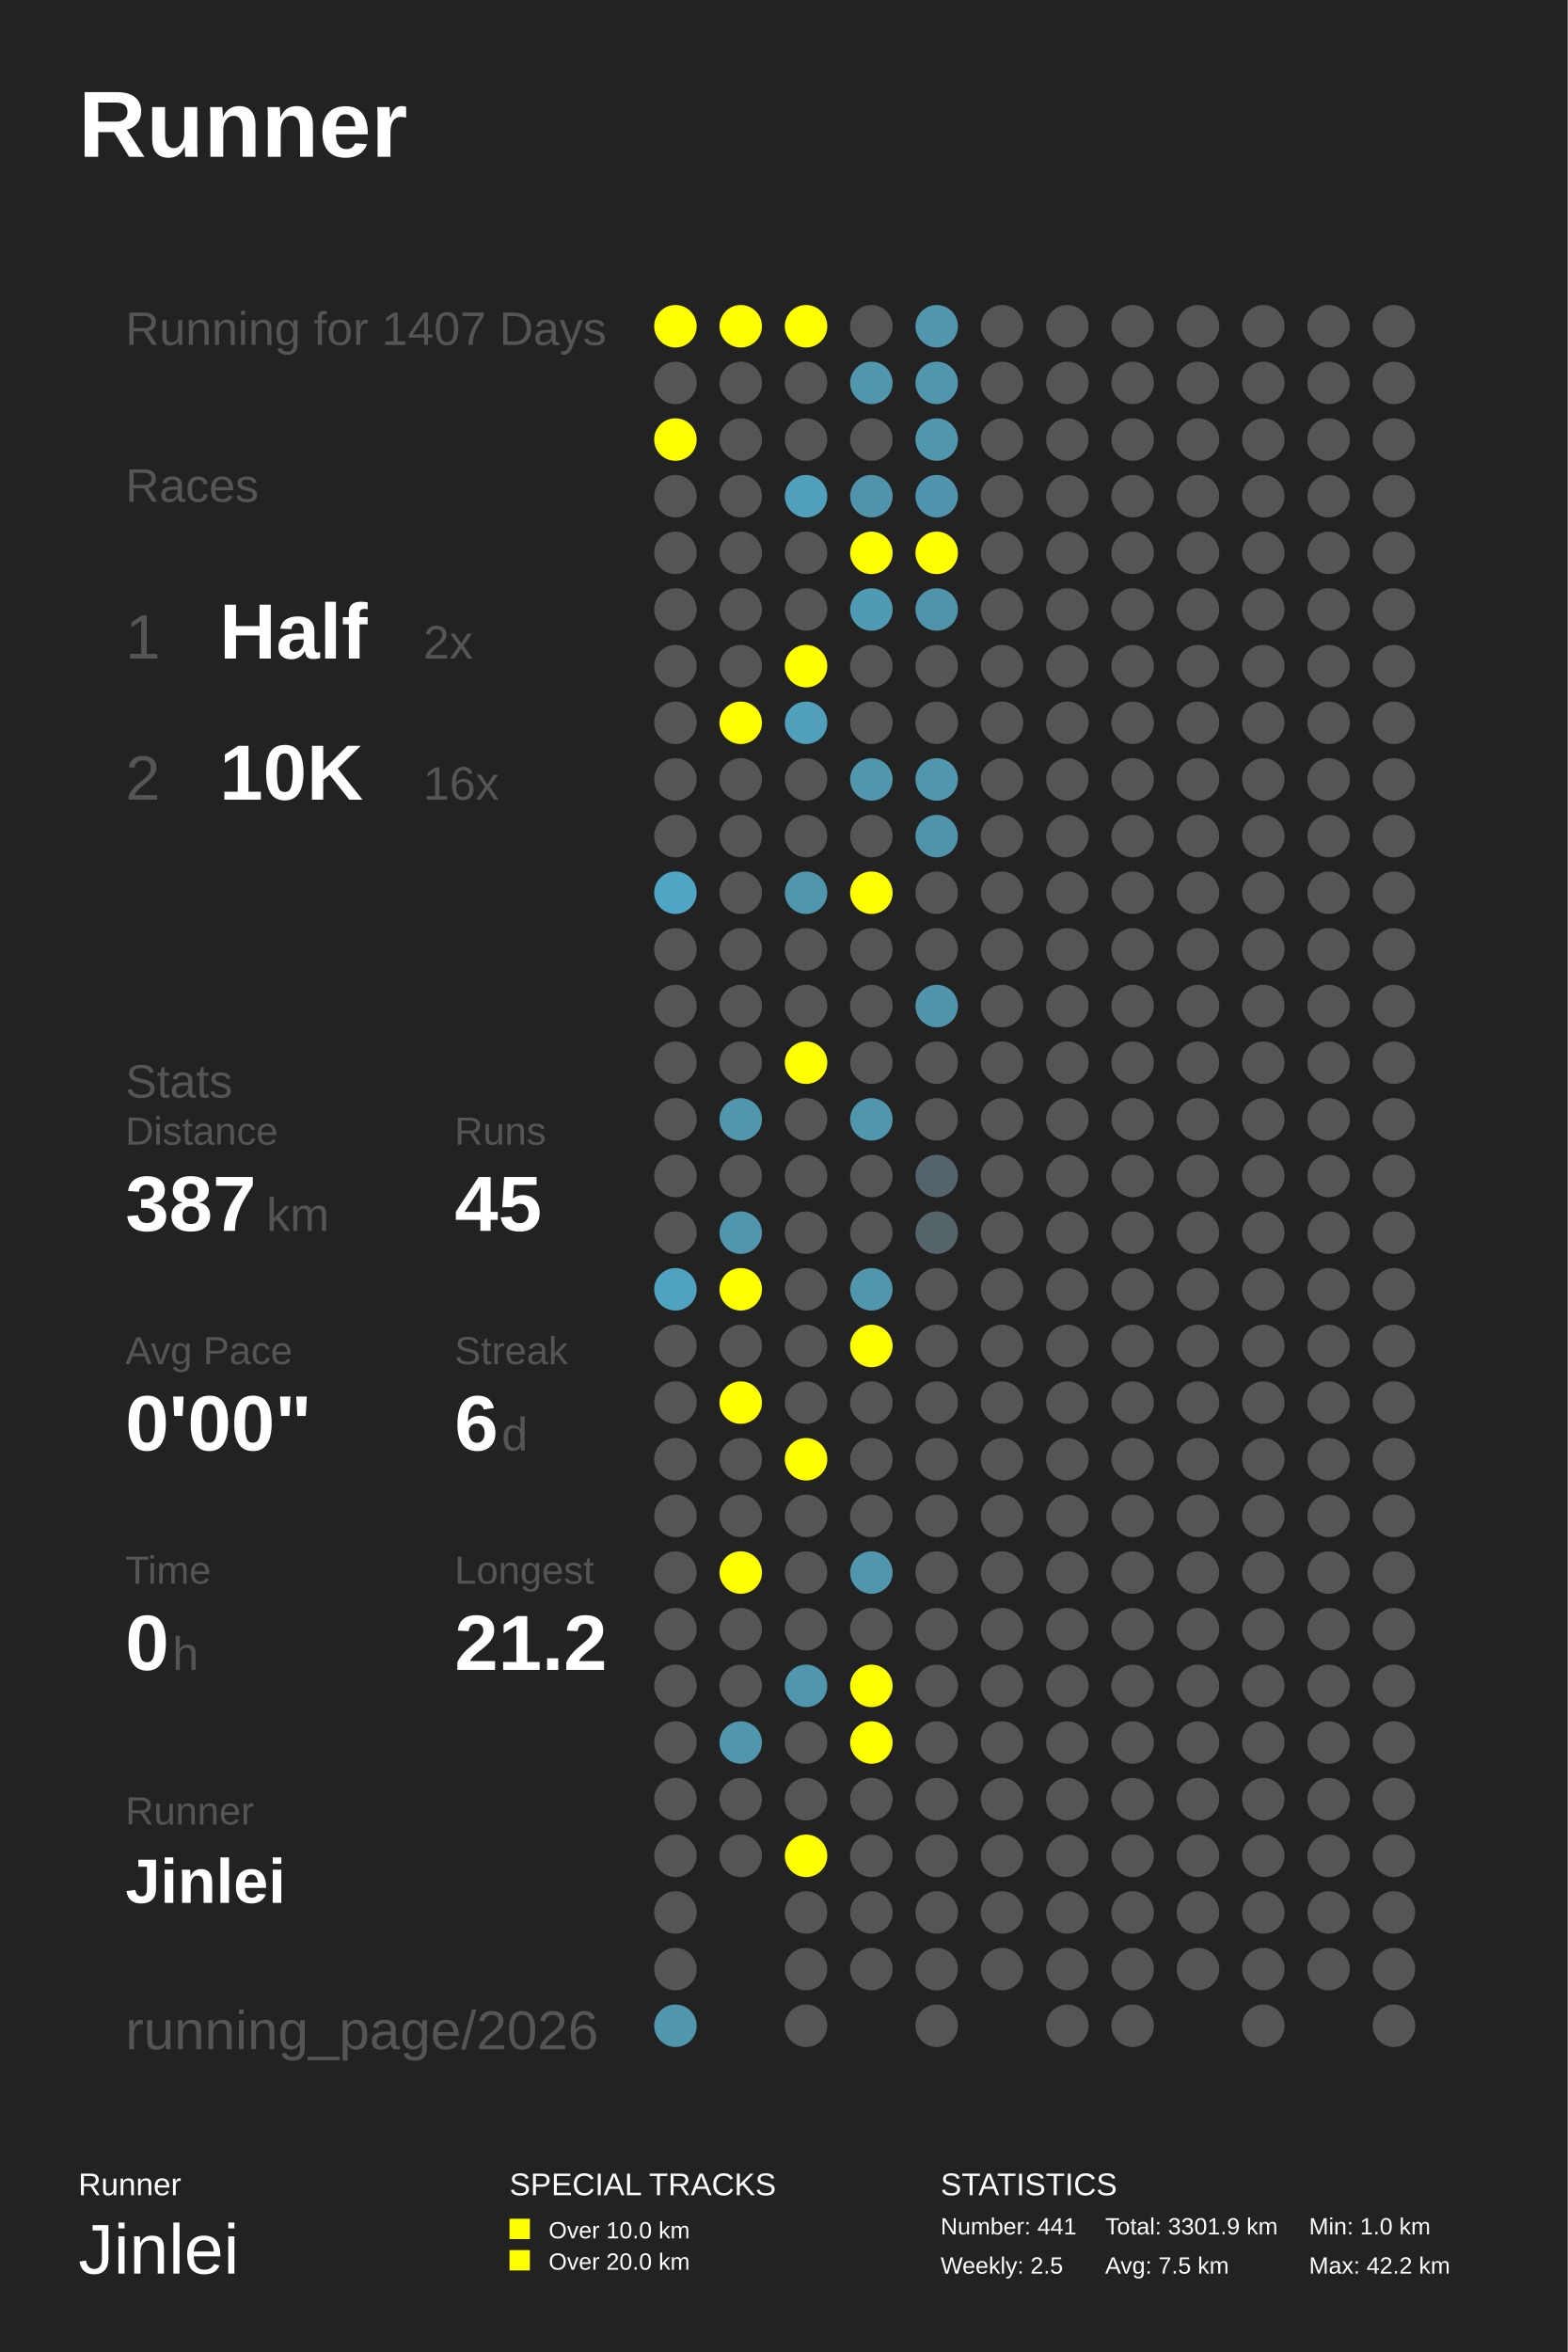
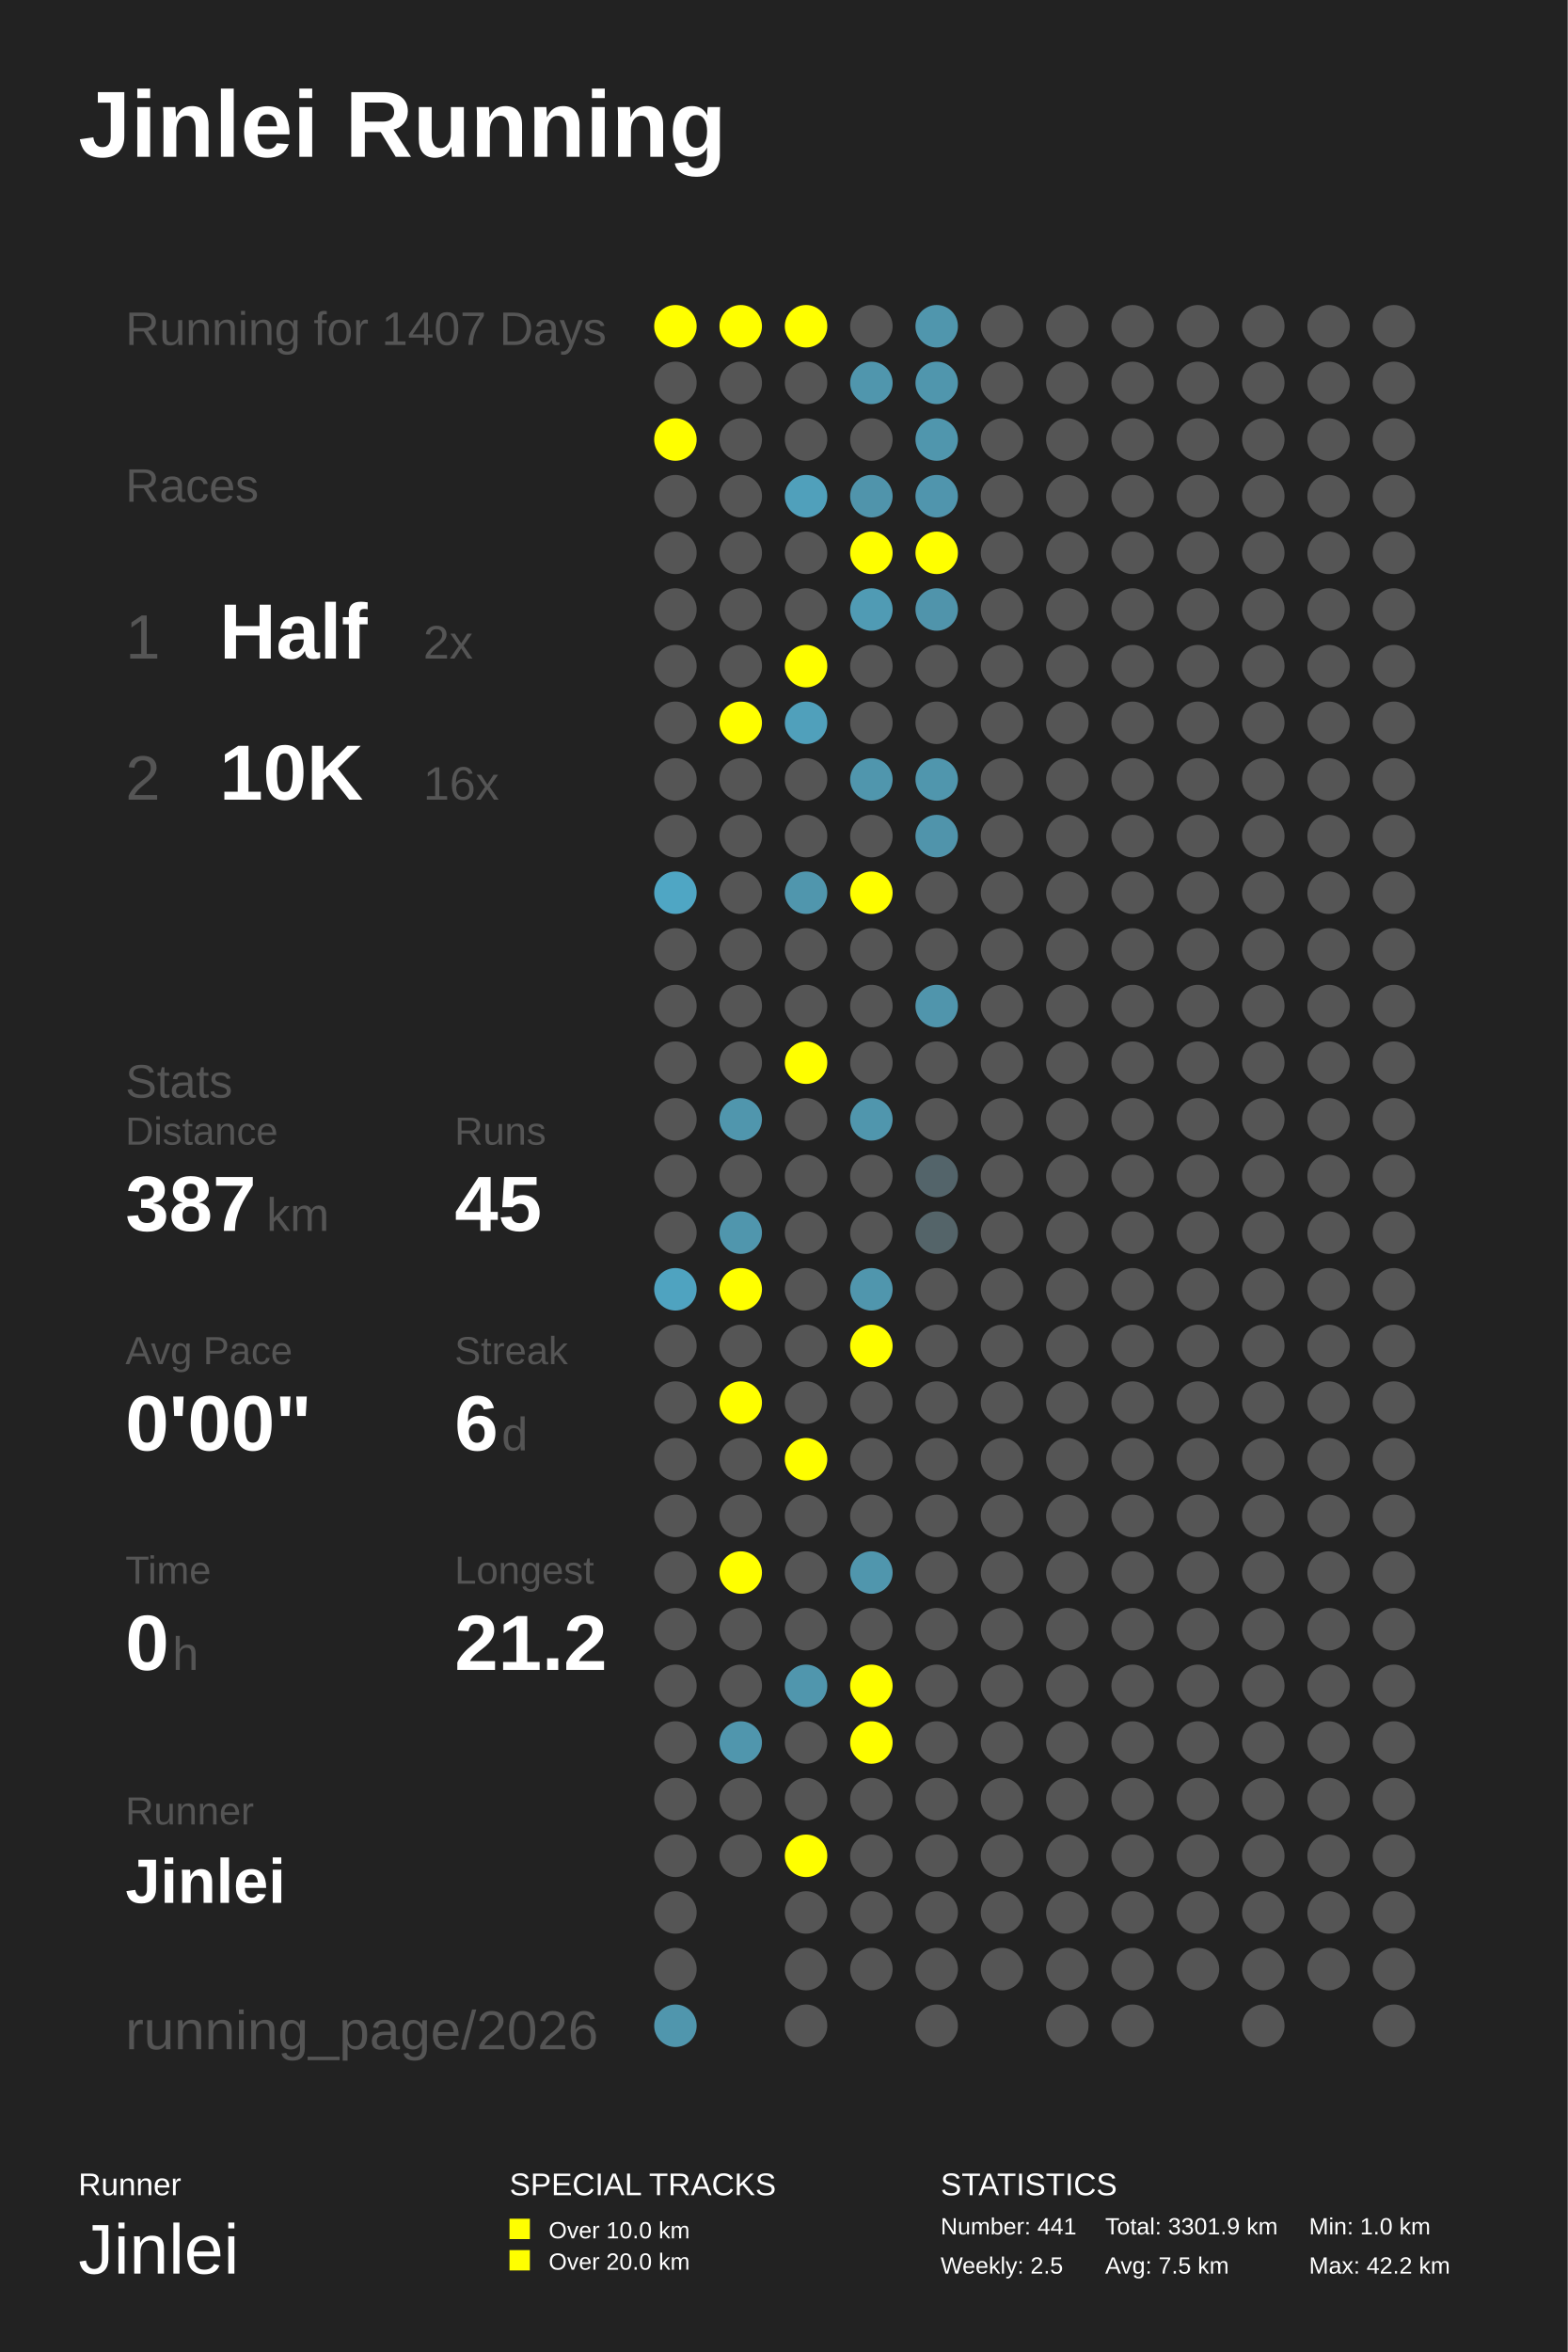
<svg xmlns="http://www.w3.org/2000/svg" baseProfile="full" height="300mm" version="1.1" viewBox="0,0,200,300" width="200mm">
  <defs />
  <rect fill="#222222" height="300" width="200" x="0" y="0" />
-   <text fill="#FFFFFF" style="font-size:12px; font-family:Arial; font-weight:bold;" x="10" y="20">Runner</text>
+   <text fill="#FFFFFF" style="font-size:12px; font-family:Arial; font-weight:bold;" x="10" y="20">Jinlei Running</text>
  <text fill="#FFFFFF" style="font-size:4px; font-family:Arial" x="10" y="280">Runner</text>
  <text fill="#FFFFFF" style="font-size:9px; font-family:Arial" x="10" y="290">Jinlei</text>
  <text fill="#FFFFFF" style="font-size:4px; font-family:Arial" x="65" y="280">SPECIAL TRACKS</text>
  <rect fill="#FFFF00" height="2.6" width="2.6" x="65" y="283" />
  <text fill="#FFFFFF" style="font-size:3px; font-family:Arial" x="70" y="285.5">Over 10.0 km</text>
  <rect fill="#FFFF00" height="2.6" width="2.6" x="65" y="287" />
  <text fill="#FFFFFF" style="font-size:3px; font-family:Arial" x="70" y="289.5">Over 20.0 km</text>
  <text fill="#FFFFFF" style="font-size:4px; font-family:Arial" x="120" y="280">STATISTICS</text>
  <text fill="#FFFFFF" style="font-size:3px; font-family:Arial" x="120" y="285">Number: 441</text>
  <text fill="#FFFFFF" style="font-size:3px; font-family:Arial" x="120" y="290">Weekly: 2.5</text>
  <text fill="#FFFFFF" style="font-size:3px; font-family:Arial" x="141" y="285">Total: 3301.9 km</text>
  <text fill="#FFFFFF" style="font-size:3px; font-family:Arial" x="141" y="290">Avg: 7.5 km</text>
  <text fill="#FFFFFF" style="font-size:3px; font-family:Arial" x="167" y="285">Min: 1.0 km</text>
  <text fill="#FFFFFF" style="font-size:3px; font-family:Arial" x="167" y="290">Max: 42.2 km</text>
  <text fill="#555555" style="font-size:6px; font-family:Arial;" x="16" y="44">Running for 1407 Days</text>
  <text fill="#555555" style="font-size:6px; font-family:Arial;" x="16" y="64">Races</text>
  <text fill="#555555" style="font-size:8px; font-family:Arial;" x="16" y="84">1</text>
  <text fill="#FFFFFF" style="font-size:10px; font-family:Arial; font-weight:bold;" x="28" y="84">Half</text>
  <text fill="#555555" style="font-size:6px; font-family:Arial;" x="54" y="84">2x</text>
  <text fill="#555555" style="font-size:8px; font-family:Arial;" x="16" y="102">2</text>
  <text fill="#FFFFFF" style="font-size:10px; font-family:Arial; font-weight:bold;" x="28" y="102">10K</text>
  <text fill="#555555" style="font-size:6px; font-family:Arial;" x="54" y="102">16x</text>
  <text fill="#555555" style="font-size:6px; font-family:Arial;" x="16" y="140">Stats</text>
  <text fill="#555555" style="font-size:5px; font-family:Arial;" x="16" y="146">Distance</text>
  <text fill="#FFFFFF" style="font-size:10px; font-family:Arial; font-weight:bold;" x="16" y="157">387</text>
  <text fill="#555555" style="font-size:6px; font-family:Arial;" x="34" y="157">km</text>
  <text fill="#555555" style="font-size:5px; font-family:Arial;" x="58" y="146">Runs</text>
  <text fill="#FFFFFF" style="font-size:10px; font-family:Arial; font-weight:bold;" x="58" y="157">45</text>
  <text fill="#555555" style="font-size:5px; font-family:Arial;" x="16" y="174">Avg Pace</text>
  <text fill="#FFFFFF" style="font-size:10px; font-family:Arial; font-weight:bold;" x="16" y="185">0'00"</text>
  <text fill="#555555" style="font-size:5px; font-family:Arial;" x="58" y="174">Streak</text>
  <text fill="#FFFFFF" style="font-size:10px; font-family:Arial; font-weight:bold;" x="58" y="185">6</text>
  <text fill="#555555" style="font-size:6px; font-family:Arial;" x="64" y="185">d</text>
  <text fill="#555555" style="font-size:5px; font-family:Arial;" x="16" y="202">Time</text>
  <text fill="#FFFFFF" style="font-size:10px; font-family:Arial; font-weight:bold;" x="16" y="213">0</text>
  <text fill="#555555" style="font-size:6px; font-family:Arial;" x="22" y="213">h</text>
  <text fill="#555555" style="font-size:5px; font-family:Arial;" x="58" y="202">Longest</text>
  <text fill="#FFFFFF" style="font-size:10px; font-family:Arial; font-weight:bold;" x="58" y="213">21.2</text>
  <text fill="#555555" style="font-size:5px; font-family:Arial;" x="16" y="232.71">Runner</text>
  <text fill="#FFFFFF" style="font-size:8px; font-family:Arial; font-weight:bold;" x="16" y="242.71">Jinlei</text>
  <text fill="#555555" style="font-size:7px; font-family:Arial;" x="16" y="261.387">running_page/2026</text>
  <circle cx="86.167" cy="41.613" fill="#FFFF00" r="2.71" />
  <circle cx="86.167" cy="48.839" fill="#555555" r="2.71" />
  <circle cx="86.167" cy="56.065" fill="#FFFF00" r="2.71" />
  <circle cx="86.167" cy="63.29" fill="#555555" r="2.71" />
  <circle cx="86.167" cy="70.516" fill="#555555" r="2.71" />
  <circle cx="86.167" cy="77.742" fill="#555555" r="2.71" />
  <circle cx="86.167" cy="84.968" fill="#555555" r="2.71" />
  <circle cx="86.167" cy="92.194" fill="#555555" r="2.71" />
  <circle cx="86.167" cy="99.419" fill="#555555" r="2.71" />
  <circle cx="86.167" cy="106.645" fill="#555555" r="2.71" />
  <circle cx="86.167" cy="113.871" fill="#4fa6c4" r="2.71" />
  <circle cx="86.167" cy="121.097" fill="#555555" r="2.71" />
  <circle cx="86.167" cy="128.323" fill="#555555" r="2.71" />
  <circle cx="86.167" cy="135.548" fill="#555555" r="2.71" />
  <circle cx="86.167" cy="142.774" fill="#555555" r="2.71" />
  <circle cx="86.167" cy="150.0" fill="#555555" r="2.71" />
  <circle cx="86.167" cy="157.226" fill="#555555" r="2.71" />
  <circle cx="86.167" cy="164.452" fill="#4fa3c0" r="2.71" />
  <circle cx="86.167" cy="171.677" fill="#555555" r="2.71" />
  <circle cx="86.167" cy="178.903" fill="#555555" r="2.71" />
  <circle cx="86.167" cy="186.129" fill="#555555" r="2.71" />
  <circle cx="86.167" cy="193.355" fill="#555555" r="2.71" />
  <circle cx="86.167" cy="200.581" fill="#555555" r="2.71" />
  <circle cx="86.167" cy="207.806" fill="#555555" r="2.71" />
  <circle cx="86.167" cy="215.032" fill="#555555" r="2.71" />
  <circle cx="86.167" cy="222.258" fill="#555555" r="2.71" />
  <circle cx="86.167" cy="229.484" fill="#555555" r="2.71" />
  <circle cx="86.167" cy="236.71" fill="#555555" r="2.71" />
  <circle cx="86.167" cy="243.935" fill="#555555" r="2.71" />
  <circle cx="86.167" cy="251.161" fill="#555555" r="2.71" />
  <circle cx="86.167" cy="258.387" fill="#5096ad" r="2.71" />
  <circle cx="94.5" cy="41.613" fill="#FFFF00" r="2.71" />
  <circle cx="94.5" cy="48.839" fill="#555555" r="2.71" />
  <circle cx="94.5" cy="56.065" fill="#555555" r="2.71" />
  <circle cx="94.5" cy="63.29" fill="#555555" r="2.71" />
  <circle cx="94.5" cy="70.516" fill="#555555" r="2.71" />
  <circle cx="94.5" cy="77.742" fill="#555555" r="2.71" />
  <circle cx="94.5" cy="84.968" fill="#555555" r="2.71" />
  <circle cx="94.5" cy="92.194" fill="#FFFF00" r="2.71" />
  <circle cx="94.5" cy="99.419" fill="#555555" r="2.71" />
  <circle cx="94.5" cy="106.645" fill="#555555" r="2.71" />
  <circle cx="94.5" cy="113.871" fill="#555555" r="2.71" />
  <circle cx="94.5" cy="121.097" fill="#555555" r="2.71" />
  <circle cx="94.5" cy="128.323" fill="#555555" r="2.71" />
  <circle cx="94.5" cy="135.548" fill="#555555" r="2.71" />
  <circle cx="94.5" cy="142.774" fill="#5096ad" r="2.71" />
  <circle cx="94.5" cy="150.0" fill="#555555" r="2.71" />
  <circle cx="94.5" cy="157.226" fill="#5096ad" r="2.71" />
  <circle cx="94.5" cy="164.452" fill="#FFFF00" r="2.71" />
  <circle cx="94.5" cy="171.677" fill="#555555" r="2.71" />
  <circle cx="94.5" cy="178.903" fill="#FFFF00" r="2.71" />
  <circle cx="94.5" cy="186.129" fill="#555555" r="2.71" />
  <circle cx="94.5" cy="193.355" fill="#555555" r="2.71" />
  <circle cx="94.5" cy="200.581" fill="#FFFF00" r="2.71" />
  <circle cx="94.5" cy="207.806" fill="#555555" r="2.71" />
  <circle cx="94.5" cy="215.032" fill="#555555" r="2.71" />
  <circle cx="94.5" cy="222.258" fill="#5096ad" r="2.71" />
  <circle cx="94.5" cy="229.484" fill="#555555" r="2.71" />
  <circle cx="94.5" cy="236.71" fill="#555555" r="2.71" />
  <circle cx="102.833" cy="41.613" fill="#FFFF00" r="2.71" />
  <circle cx="102.833" cy="48.839" fill="#555555" r="2.71" />
  <circle cx="102.833" cy="56.065" fill="#555555" r="2.71" />
  <circle cx="102.833" cy="63.29" fill="#50a0bb" r="2.71" />
  <circle cx="102.833" cy="70.516" fill="#555555" r="2.71" />
  <circle cx="102.833" cy="77.742" fill="#555555" r="2.71" />
  <circle cx="102.833" cy="84.968" fill="#FFFF00" r="2.71" />
  <circle cx="102.833" cy="92.194" fill="#50a0bb" r="2.71" />
  <circle cx="102.833" cy="99.419" fill="#555555" r="2.71" />
  <circle cx="102.833" cy="106.645" fill="#555555" r="2.71" />
  <circle cx="102.833" cy="113.871" fill="#5096ad" r="2.71" />
  <circle cx="102.833" cy="121.097" fill="#555555" r="2.71" />
  <circle cx="102.833" cy="128.323" fill="#555555" r="2.71" />
  <circle cx="102.833" cy="135.548" fill="#FFFF00" r="2.71" />
  <circle cx="102.833" cy="142.774" fill="#555555" r="2.71" />
  <circle cx="102.833" cy="150.0" fill="#555555" r="2.71" />
  <circle cx="102.833" cy="157.226" fill="#555555" r="2.71" />
  <circle cx="102.833" cy="164.452" fill="#555555" r="2.71" />
  <circle cx="102.833" cy="171.677" fill="#555555" r="2.71" />
  <circle cx="102.833" cy="178.903" fill="#555555" r="2.71" />
  <circle cx="102.833" cy="186.129" fill="#FFFF00" r="2.71" />
  <circle cx="102.833" cy="193.355" fill="#555555" r="2.71" />
  <circle cx="102.833" cy="200.581" fill="#555555" r="2.71" />
  <circle cx="102.833" cy="207.806" fill="#555555" r="2.71" />
  <circle cx="102.833" cy="215.032" fill="#5096ad" r="2.71" />
  <circle cx="102.833" cy="222.258" fill="#555555" r="2.71" />
  <circle cx="102.833" cy="229.484" fill="#555555" r="2.71" />
  <circle cx="102.833" cy="236.71" fill="#FFFF00" r="2.71" />
  <circle cx="102.833" cy="243.935" fill="#555555" r="2.71" />
  <circle cx="102.833" cy="251.161" fill="#555555" r="2.71" />
  <circle cx="102.833" cy="258.387" fill="#555555" r="2.71" />
  <circle cx="111.167" cy="41.613" fill="#555555" r="2.71" />
  <circle cx="111.167" cy="48.839" fill="#5096ad" r="2.71" />
  <circle cx="111.167" cy="56.065" fill="#555555" r="2.71" />
  <circle cx="111.167" cy="63.29" fill="#5094ab" r="2.71" />
  <circle cx="111.167" cy="70.516" fill="#FFFF00" r="2.71" />
  <circle cx="111.167" cy="77.742" fill="#509bb4" r="2.71" />
  <circle cx="111.167" cy="84.968" fill="#555555" r="2.71" />
  <circle cx="111.167" cy="92.194" fill="#555555" r="2.71" />
  <circle cx="111.167" cy="99.419" fill="#5096ad" r="2.71" />
  <circle cx="111.167" cy="106.645" fill="#555555" r="2.71" />
  <circle cx="111.167" cy="113.871" fill="#FFFF00" r="2.71" />
  <circle cx="111.167" cy="121.097" fill="#555555" r="2.71" />
  <circle cx="111.167" cy="128.323" fill="#555555" r="2.71" />
  <circle cx="111.167" cy="135.548" fill="#555555" r="2.71" />
  <circle cx="111.167" cy="142.774" fill="#5096ad" r="2.71" />
  <circle cx="111.167" cy="150.0" fill="#555555" r="2.71" />
  <circle cx="111.167" cy="157.226" fill="#555555" r="2.71" />
  <circle cx="111.167" cy="164.452" fill="#5096ad" r="2.71" />
  <circle cx="111.167" cy="171.677" fill="#FFFF00" r="2.71" />
  <circle cx="111.167" cy="178.903" fill="#555555" r="2.71" />
  <circle cx="111.167" cy="186.129" fill="#555555" r="2.71" />
  <circle cx="111.167" cy="193.355" fill="#555555" r="2.71" />
  <circle cx="111.167" cy="200.581" fill="#5096ad" r="2.71" />
  <circle cx="111.167" cy="207.806" fill="#555555" r="2.71" />
  <circle cx="111.167" cy="215.032" fill="#FFFF00" r="2.71" />
  <circle cx="111.167" cy="222.258" fill="#FFFF00" r="2.71" />
  <circle cx="111.167" cy="229.484" fill="#555555" r="2.71" />
  <circle cx="111.167" cy="236.71" fill="#555555" r="2.71" />
  <circle cx="111.167" cy="243.935" fill="#555555" r="2.71" />
  <circle cx="111.167" cy="251.161" fill="#555555" r="2.71" />
  <circle cx="119.5" cy="41.613" fill="#5096ad" r="2.71" />
  <circle cx="119.5" cy="48.839" fill="#5096ad" r="2.71" />
  <circle cx="119.5" cy="56.065" fill="#5096ad" r="2.71" />
  <circle cx="119.5" cy="63.29" fill="#5095ad" r="2.71" />
  <circle cx="119.5" cy="70.516" fill="#FFFF00" r="2.71" />
  <circle cx="119.5" cy="77.742" fill="#5094ab" r="2.71" />
  <circle cx="119.5" cy="84.968" fill="#555555" r="2.71" />
  <circle cx="119.5" cy="92.194" fill="#555555" r="2.71" />
  <circle cx="119.5" cy="99.419" fill="#5096ad" r="2.71" />
  <circle cx="119.5" cy="106.645" fill="#5094ab" r="2.71" />
  <circle cx="119.5" cy="113.871" fill="#555555" r="2.71" />
  <circle cx="119.5" cy="121.097" fill="#555555" r="2.71" />
  <circle cx="119.5" cy="128.323" fill="#5095ac" r="2.71" />
  <circle cx="119.5" cy="135.548" fill="#555555" r="2.71" />
  <circle cx="119.5" cy="142.774" fill="#555555" r="2.71" />
  <circle cx="119.5" cy="150.0" fill="#53646a" r="2.71" />
  <circle cx="119.5" cy="157.226" fill="#546469" r="2.71" />
  <circle cx="119.5" cy="164.452" fill="#555555" r="2.71" />
  <circle cx="119.5" cy="171.677" fill="#555555" r="2.71" />
  <circle cx="119.5" cy="178.903" fill="#555555" r="2.71" />
  <circle cx="119.5" cy="186.129" fill="#555555" r="2.71" />
  <circle cx="119.5" cy="193.355" fill="#555555" r="2.71" />
  <circle cx="119.5" cy="200.581" fill="#555555" r="2.71" />
  <circle cx="119.5" cy="207.806" fill="#555555" r="2.71" />
  <circle cx="119.5" cy="215.032" fill="#555555" r="2.71" />
  <circle cx="119.5" cy="222.258" fill="#555555" r="2.71" />
  <circle cx="119.5" cy="229.484" fill="#555555" r="2.71" />
  <circle cx="119.5" cy="236.71" fill="#555555" r="2.71" />
  <circle cx="119.5" cy="243.935" fill="#555555" r="2.71" />
  <circle cx="119.5" cy="251.161" fill="#555555" r="2.71" />
  <circle cx="119.5" cy="258.387" fill="#555555" r="2.71" />
  <circle cx="127.833" cy="41.613" fill="#555555" r="2.71" />
  <circle cx="127.833" cy="48.839" fill="#555555" r="2.71" />
  <circle cx="127.833" cy="56.065" fill="#555555" r="2.71" />
  <circle cx="127.833" cy="63.29" fill="#555555" r="2.71" />
  <circle cx="127.833" cy="70.516" fill="#555555" r="2.71" />
  <circle cx="127.833" cy="77.742" fill="#555555" r="2.71" />
  <circle cx="127.833" cy="84.968" fill="#555555" r="2.71" />
  <circle cx="127.833" cy="92.194" fill="#555555" r="2.71" />
  <circle cx="127.833" cy="99.419" fill="#555555" r="2.71" />
  <circle cx="127.833" cy="106.645" fill="#555555" r="2.71" />
  <circle cx="127.833" cy="113.871" fill="#555555" r="2.71" />
  <circle cx="127.833" cy="121.097" fill="#555555" r="2.71" />
  <circle cx="127.833" cy="128.323" fill="#555555" r="2.71" />
  <circle cx="127.833" cy="135.548" fill="#555555" r="2.71" />
  <circle cx="127.833" cy="142.774" fill="#555555" r="2.71" />
  <circle cx="127.833" cy="150.0" fill="#555555" r="2.71" />
  <circle cx="127.833" cy="157.226" fill="#555555" r="2.71" />
  <circle cx="127.833" cy="164.452" fill="#555555" r="2.71" />
  <circle cx="127.833" cy="171.677" fill="#555555" r="2.71" />
  <circle cx="127.833" cy="178.903" fill="#555555" r="2.71" />
  <circle cx="127.833" cy="186.129" fill="#555555" r="2.71" />
  <circle cx="127.833" cy="193.355" fill="#555555" r="2.71" />
  <circle cx="127.833" cy="200.581" fill="#555555" r="2.71" />
  <circle cx="127.833" cy="207.806" fill="#555555" r="2.71" />
  <circle cx="127.833" cy="215.032" fill="#555555" r="2.71" />
  <circle cx="127.833" cy="222.258" fill="#555555" r="2.71" />
  <circle cx="127.833" cy="229.484" fill="#555555" r="2.71" />
  <circle cx="127.833" cy="236.71" fill="#555555" r="2.71" />
  <circle cx="127.833" cy="243.935" fill="#555555" r="2.71" />
  <circle cx="127.833" cy="251.161" fill="#555555" r="2.71" />
  <circle cx="136.167" cy="41.613" fill="#555555" r="2.71" />
  <circle cx="136.167" cy="48.839" fill="#555555" r="2.71" />
  <circle cx="136.167" cy="56.065" fill="#555555" r="2.71" />
  <circle cx="136.167" cy="63.29" fill="#555555" r="2.71" />
  <circle cx="136.167" cy="70.516" fill="#555555" r="2.71" />
  <circle cx="136.167" cy="77.742" fill="#555555" r="2.71" />
  <circle cx="136.167" cy="84.968" fill="#555555" r="2.71" />
  <circle cx="136.167" cy="92.194" fill="#555555" r="2.71" />
  <circle cx="136.167" cy="99.419" fill="#555555" r="2.71" />
  <circle cx="136.167" cy="106.645" fill="#555555" r="2.71" />
  <circle cx="136.167" cy="113.871" fill="#555555" r="2.71" />
  <circle cx="136.167" cy="121.097" fill="#555555" r="2.71" />
  <circle cx="136.167" cy="128.323" fill="#555555" r="2.71" />
  <circle cx="136.167" cy="135.548" fill="#555555" r="2.71" />
  <circle cx="136.167" cy="142.774" fill="#555555" r="2.71" />
  <circle cx="136.167" cy="150.0" fill="#555555" r="2.71" />
  <circle cx="136.167" cy="157.226" fill="#555555" r="2.71" />
  <circle cx="136.167" cy="164.452" fill="#555555" r="2.71" />
  <circle cx="136.167" cy="171.677" fill="#555555" r="2.71" />
  <circle cx="136.167" cy="178.903" fill="#555555" r="2.71" />
  <circle cx="136.167" cy="186.129" fill="#555555" r="2.71" />
  <circle cx="136.167" cy="193.355" fill="#555555" r="2.71" />
  <circle cx="136.167" cy="200.581" fill="#555555" r="2.71" />
  <circle cx="136.167" cy="207.806" fill="#555555" r="2.71" />
  <circle cx="136.167" cy="215.032" fill="#555555" r="2.71" />
  <circle cx="136.167" cy="222.258" fill="#555555" r="2.71" />
  <circle cx="136.167" cy="229.484" fill="#555555" r="2.71" />
  <circle cx="136.167" cy="236.71" fill="#555555" r="2.71" />
  <circle cx="136.167" cy="243.935" fill="#555555" r="2.71" />
  <circle cx="136.167" cy="251.161" fill="#555555" r="2.71" />
  <circle cx="136.167" cy="258.387" fill="#555555" r="2.71" />
  <circle cx="144.5" cy="41.613" fill="#555555" r="2.71" />
  <circle cx="144.5" cy="48.839" fill="#555555" r="2.71" />
  <circle cx="144.5" cy="56.065" fill="#555555" r="2.71" />
  <circle cx="144.5" cy="63.29" fill="#555555" r="2.71" />
  <circle cx="144.5" cy="70.516" fill="#555555" r="2.71" />
  <circle cx="144.5" cy="77.742" fill="#555555" r="2.71" />
  <circle cx="144.5" cy="84.968" fill="#555555" r="2.71" />
  <circle cx="144.5" cy="92.194" fill="#555555" r="2.71" />
  <circle cx="144.5" cy="99.419" fill="#555555" r="2.71" />
  <circle cx="144.5" cy="106.645" fill="#555555" r="2.71" />
  <circle cx="144.5" cy="113.871" fill="#555555" r="2.71" />
  <circle cx="144.5" cy="121.097" fill="#555555" r="2.71" />
  <circle cx="144.5" cy="128.323" fill="#555555" r="2.71" />
  <circle cx="144.5" cy="135.548" fill="#555555" r="2.71" />
  <circle cx="144.5" cy="142.774" fill="#555555" r="2.71" />
  <circle cx="144.5" cy="150.0" fill="#555555" r="2.71" />
  <circle cx="144.5" cy="157.226" fill="#555555" r="2.71" />
  <circle cx="144.5" cy="164.452" fill="#555555" r="2.71" />
  <circle cx="144.5" cy="171.677" fill="#555555" r="2.71" />
  <circle cx="144.5" cy="178.903" fill="#555555" r="2.71" />
  <circle cx="144.5" cy="186.129" fill="#555555" r="2.71" />
  <circle cx="144.5" cy="193.355" fill="#555555" r="2.71" />
  <circle cx="144.5" cy="200.581" fill="#555555" r="2.71" />
  <circle cx="144.5" cy="207.806" fill="#555555" r="2.71" />
  <circle cx="144.5" cy="215.032" fill="#555555" r="2.71" />
  <circle cx="144.5" cy="222.258" fill="#555555" r="2.71" />
  <circle cx="144.5" cy="229.484" fill="#555555" r="2.71" />
  <circle cx="144.5" cy="236.71" fill="#555555" r="2.71" />
  <circle cx="144.5" cy="243.935" fill="#555555" r="2.71" />
  <circle cx="144.5" cy="251.161" fill="#555555" r="2.71" />
  <circle cx="144.5" cy="258.387" fill="#555555" r="2.71" />
  <circle cx="152.833" cy="41.613" fill="#555555" r="2.71" />
  <circle cx="152.833" cy="48.839" fill="#555555" r="2.71" />
  <circle cx="152.833" cy="56.065" fill="#555555" r="2.71" />
  <circle cx="152.833" cy="63.29" fill="#555555" r="2.71" />
  <circle cx="152.833" cy="70.516" fill="#555555" r="2.71" />
  <circle cx="152.833" cy="77.742" fill="#555555" r="2.71" />
  <circle cx="152.833" cy="84.968" fill="#555555" r="2.71" />
  <circle cx="152.833" cy="92.194" fill="#555555" r="2.71" />
  <circle cx="152.833" cy="99.419" fill="#555555" r="2.71" />
  <circle cx="152.833" cy="106.645" fill="#555555" r="2.71" />
  <circle cx="152.833" cy="113.871" fill="#555555" r="2.71" />
  <circle cx="152.833" cy="121.097" fill="#555555" r="2.71" />
  <circle cx="152.833" cy="128.323" fill="#555555" r="2.71" />
  <circle cx="152.833" cy="135.548" fill="#555555" r="2.71" />
  <circle cx="152.833" cy="142.774" fill="#555555" r="2.71" />
  <circle cx="152.833" cy="150.0" fill="#555555" r="2.71" />
  <circle cx="152.833" cy="157.226" fill="#555555" r="2.71" />
  <circle cx="152.833" cy="164.452" fill="#555555" r="2.71" />
  <circle cx="152.833" cy="171.677" fill="#555555" r="2.71" />
  <circle cx="152.833" cy="178.903" fill="#555555" r="2.71" />
  <circle cx="152.833" cy="186.129" fill="#555555" r="2.71" />
  <circle cx="152.833" cy="193.355" fill="#555555" r="2.71" />
  <circle cx="152.833" cy="200.581" fill="#555555" r="2.71" />
  <circle cx="152.833" cy="207.806" fill="#555555" r="2.71" />
  <circle cx="152.833" cy="215.032" fill="#555555" r="2.71" />
  <circle cx="152.833" cy="222.258" fill="#555555" r="2.71" />
  <circle cx="152.833" cy="229.484" fill="#555555" r="2.71" />
  <circle cx="152.833" cy="236.71" fill="#555555" r="2.71" />
  <circle cx="152.833" cy="243.935" fill="#555555" r="2.71" />
  <circle cx="152.833" cy="251.161" fill="#555555" r="2.71" />
  <circle cx="161.167" cy="41.613" fill="#555555" r="2.71" />
  <circle cx="161.167" cy="48.839" fill="#555555" r="2.71" />
  <circle cx="161.167" cy="56.065" fill="#555555" r="2.71" />
  <circle cx="161.167" cy="63.29" fill="#555555" r="2.71" />
  <circle cx="161.167" cy="70.516" fill="#555555" r="2.71" />
  <circle cx="161.167" cy="77.742" fill="#555555" r="2.71" />
  <circle cx="161.167" cy="84.968" fill="#555555" r="2.71" />
  <circle cx="161.167" cy="92.194" fill="#555555" r="2.71" />
  <circle cx="161.167" cy="99.419" fill="#555555" r="2.71" />
  <circle cx="161.167" cy="106.645" fill="#555555" r="2.71" />
  <circle cx="161.167" cy="113.871" fill="#555555" r="2.71" />
  <circle cx="161.167" cy="121.097" fill="#555555" r="2.71" />
  <circle cx="161.167" cy="128.323" fill="#555555" r="2.71" />
  <circle cx="161.167" cy="135.548" fill="#555555" r="2.71" />
  <circle cx="161.167" cy="142.774" fill="#555555" r="2.71" />
  <circle cx="161.167" cy="150.0" fill="#555555" r="2.71" />
  <circle cx="161.167" cy="157.226" fill="#555555" r="2.71" />
  <circle cx="161.167" cy="164.452" fill="#555555" r="2.71" />
  <circle cx="161.167" cy="171.677" fill="#555555" r="2.71" />
  <circle cx="161.167" cy="178.903" fill="#555555" r="2.71" />
  <circle cx="161.167" cy="186.129" fill="#555555" r="2.71" />
  <circle cx="161.167" cy="193.355" fill="#555555" r="2.71" />
  <circle cx="161.167" cy="200.581" fill="#555555" r="2.71" />
  <circle cx="161.167" cy="207.806" fill="#555555" r="2.71" />
  <circle cx="161.167" cy="215.032" fill="#555555" r="2.71" />
  <circle cx="161.167" cy="222.258" fill="#555555" r="2.71" />
  <circle cx="161.167" cy="229.484" fill="#555555" r="2.71" />
  <circle cx="161.167" cy="236.71" fill="#555555" r="2.71" />
  <circle cx="161.167" cy="243.935" fill="#555555" r="2.71" />
  <circle cx="161.167" cy="251.161" fill="#555555" r="2.71" />
  <circle cx="161.167" cy="258.387" fill="#555555" r="2.71" />
  <circle cx="169.5" cy="41.613" fill="#555555" r="2.71" />
  <circle cx="169.5" cy="48.839" fill="#555555" r="2.71" />
  <circle cx="169.5" cy="56.065" fill="#555555" r="2.71" />
  <circle cx="169.5" cy="63.29" fill="#555555" r="2.71" />
  <circle cx="169.5" cy="70.516" fill="#555555" r="2.71" />
  <circle cx="169.5" cy="77.742" fill="#555555" r="2.71" />
  <circle cx="169.5" cy="84.968" fill="#555555" r="2.71" />
  <circle cx="169.5" cy="92.194" fill="#555555" r="2.71" />
  <circle cx="169.5" cy="99.419" fill="#555555" r="2.71" />
  <circle cx="169.5" cy="106.645" fill="#555555" r="2.71" />
  <circle cx="169.5" cy="113.871" fill="#555555" r="2.71" />
  <circle cx="169.5" cy="121.097" fill="#555555" r="2.71" />
  <circle cx="169.5" cy="128.323" fill="#555555" r="2.71" />
  <circle cx="169.5" cy="135.548" fill="#555555" r="2.71" />
  <circle cx="169.5" cy="142.774" fill="#555555" r="2.71" />
  <circle cx="169.5" cy="150.0" fill="#555555" r="2.71" />
  <circle cx="169.5" cy="157.226" fill="#555555" r="2.71" />
  <circle cx="169.5" cy="164.452" fill="#555555" r="2.71" />
  <circle cx="169.5" cy="171.677" fill="#555555" r="2.71" />
  <circle cx="169.5" cy="178.903" fill="#555555" r="2.71" />
  <circle cx="169.5" cy="186.129" fill="#555555" r="2.71" />
  <circle cx="169.5" cy="193.355" fill="#555555" r="2.71" />
  <circle cx="169.5" cy="200.581" fill="#555555" r="2.71" />
  <circle cx="169.5" cy="207.806" fill="#555555" r="2.71" />
  <circle cx="169.5" cy="215.032" fill="#555555" r="2.71" />
  <circle cx="169.5" cy="222.258" fill="#555555" r="2.71" />
  <circle cx="169.5" cy="229.484" fill="#555555" r="2.71" />
  <circle cx="169.5" cy="236.71" fill="#555555" r="2.71" />
  <circle cx="169.5" cy="243.935" fill="#555555" r="2.71" />
  <circle cx="169.5" cy="251.161" fill="#555555" r="2.71" />
  <circle cx="177.833" cy="41.613" fill="#555555" r="2.71" />
  <circle cx="177.833" cy="48.839" fill="#555555" r="2.71" />
  <circle cx="177.833" cy="56.065" fill="#555555" r="2.71" />
  <circle cx="177.833" cy="63.29" fill="#555555" r="2.71" />
  <circle cx="177.833" cy="70.516" fill="#555555" r="2.71" />
  <circle cx="177.833" cy="77.742" fill="#555555" r="2.71" />
  <circle cx="177.833" cy="84.968" fill="#555555" r="2.71" />
  <circle cx="177.833" cy="92.194" fill="#555555" r="2.71" />
  <circle cx="177.833" cy="99.419" fill="#555555" r="2.71" />
  <circle cx="177.833" cy="106.645" fill="#555555" r="2.71" />
  <circle cx="177.833" cy="113.871" fill="#555555" r="2.71" />
  <circle cx="177.833" cy="121.097" fill="#555555" r="2.71" />
  <circle cx="177.833" cy="128.323" fill="#555555" r="2.71" />
  <circle cx="177.833" cy="135.548" fill="#555555" r="2.71" />
  <circle cx="177.833" cy="142.774" fill="#555555" r="2.71" />
  <circle cx="177.833" cy="150.0" fill="#555555" r="2.71" />
  <circle cx="177.833" cy="157.226" fill="#555555" r="2.71" />
  <circle cx="177.833" cy="164.452" fill="#555555" r="2.71" />
  <circle cx="177.833" cy="171.677" fill="#555555" r="2.71" />
  <circle cx="177.833" cy="178.903" fill="#555555" r="2.71" />
  <circle cx="177.833" cy="186.129" fill="#555555" r="2.71" />
  <circle cx="177.833" cy="193.355" fill="#555555" r="2.71" />
  <circle cx="177.833" cy="200.581" fill="#555555" r="2.71" />
  <circle cx="177.833" cy="207.806" fill="#555555" r="2.71" />
  <circle cx="177.833" cy="215.032" fill="#555555" r="2.71" />
  <circle cx="177.833" cy="222.258" fill="#555555" r="2.71" />
  <circle cx="177.833" cy="229.484" fill="#555555" r="2.71" />
  <circle cx="177.833" cy="236.71" fill="#555555" r="2.71" />
  <circle cx="177.833" cy="243.935" fill="#555555" r="2.71" />
  <circle cx="177.833" cy="251.161" fill="#555555" r="2.71" />
  <circle cx="177.833" cy="258.387" fill="#555555" r="2.71" />
</svg>
